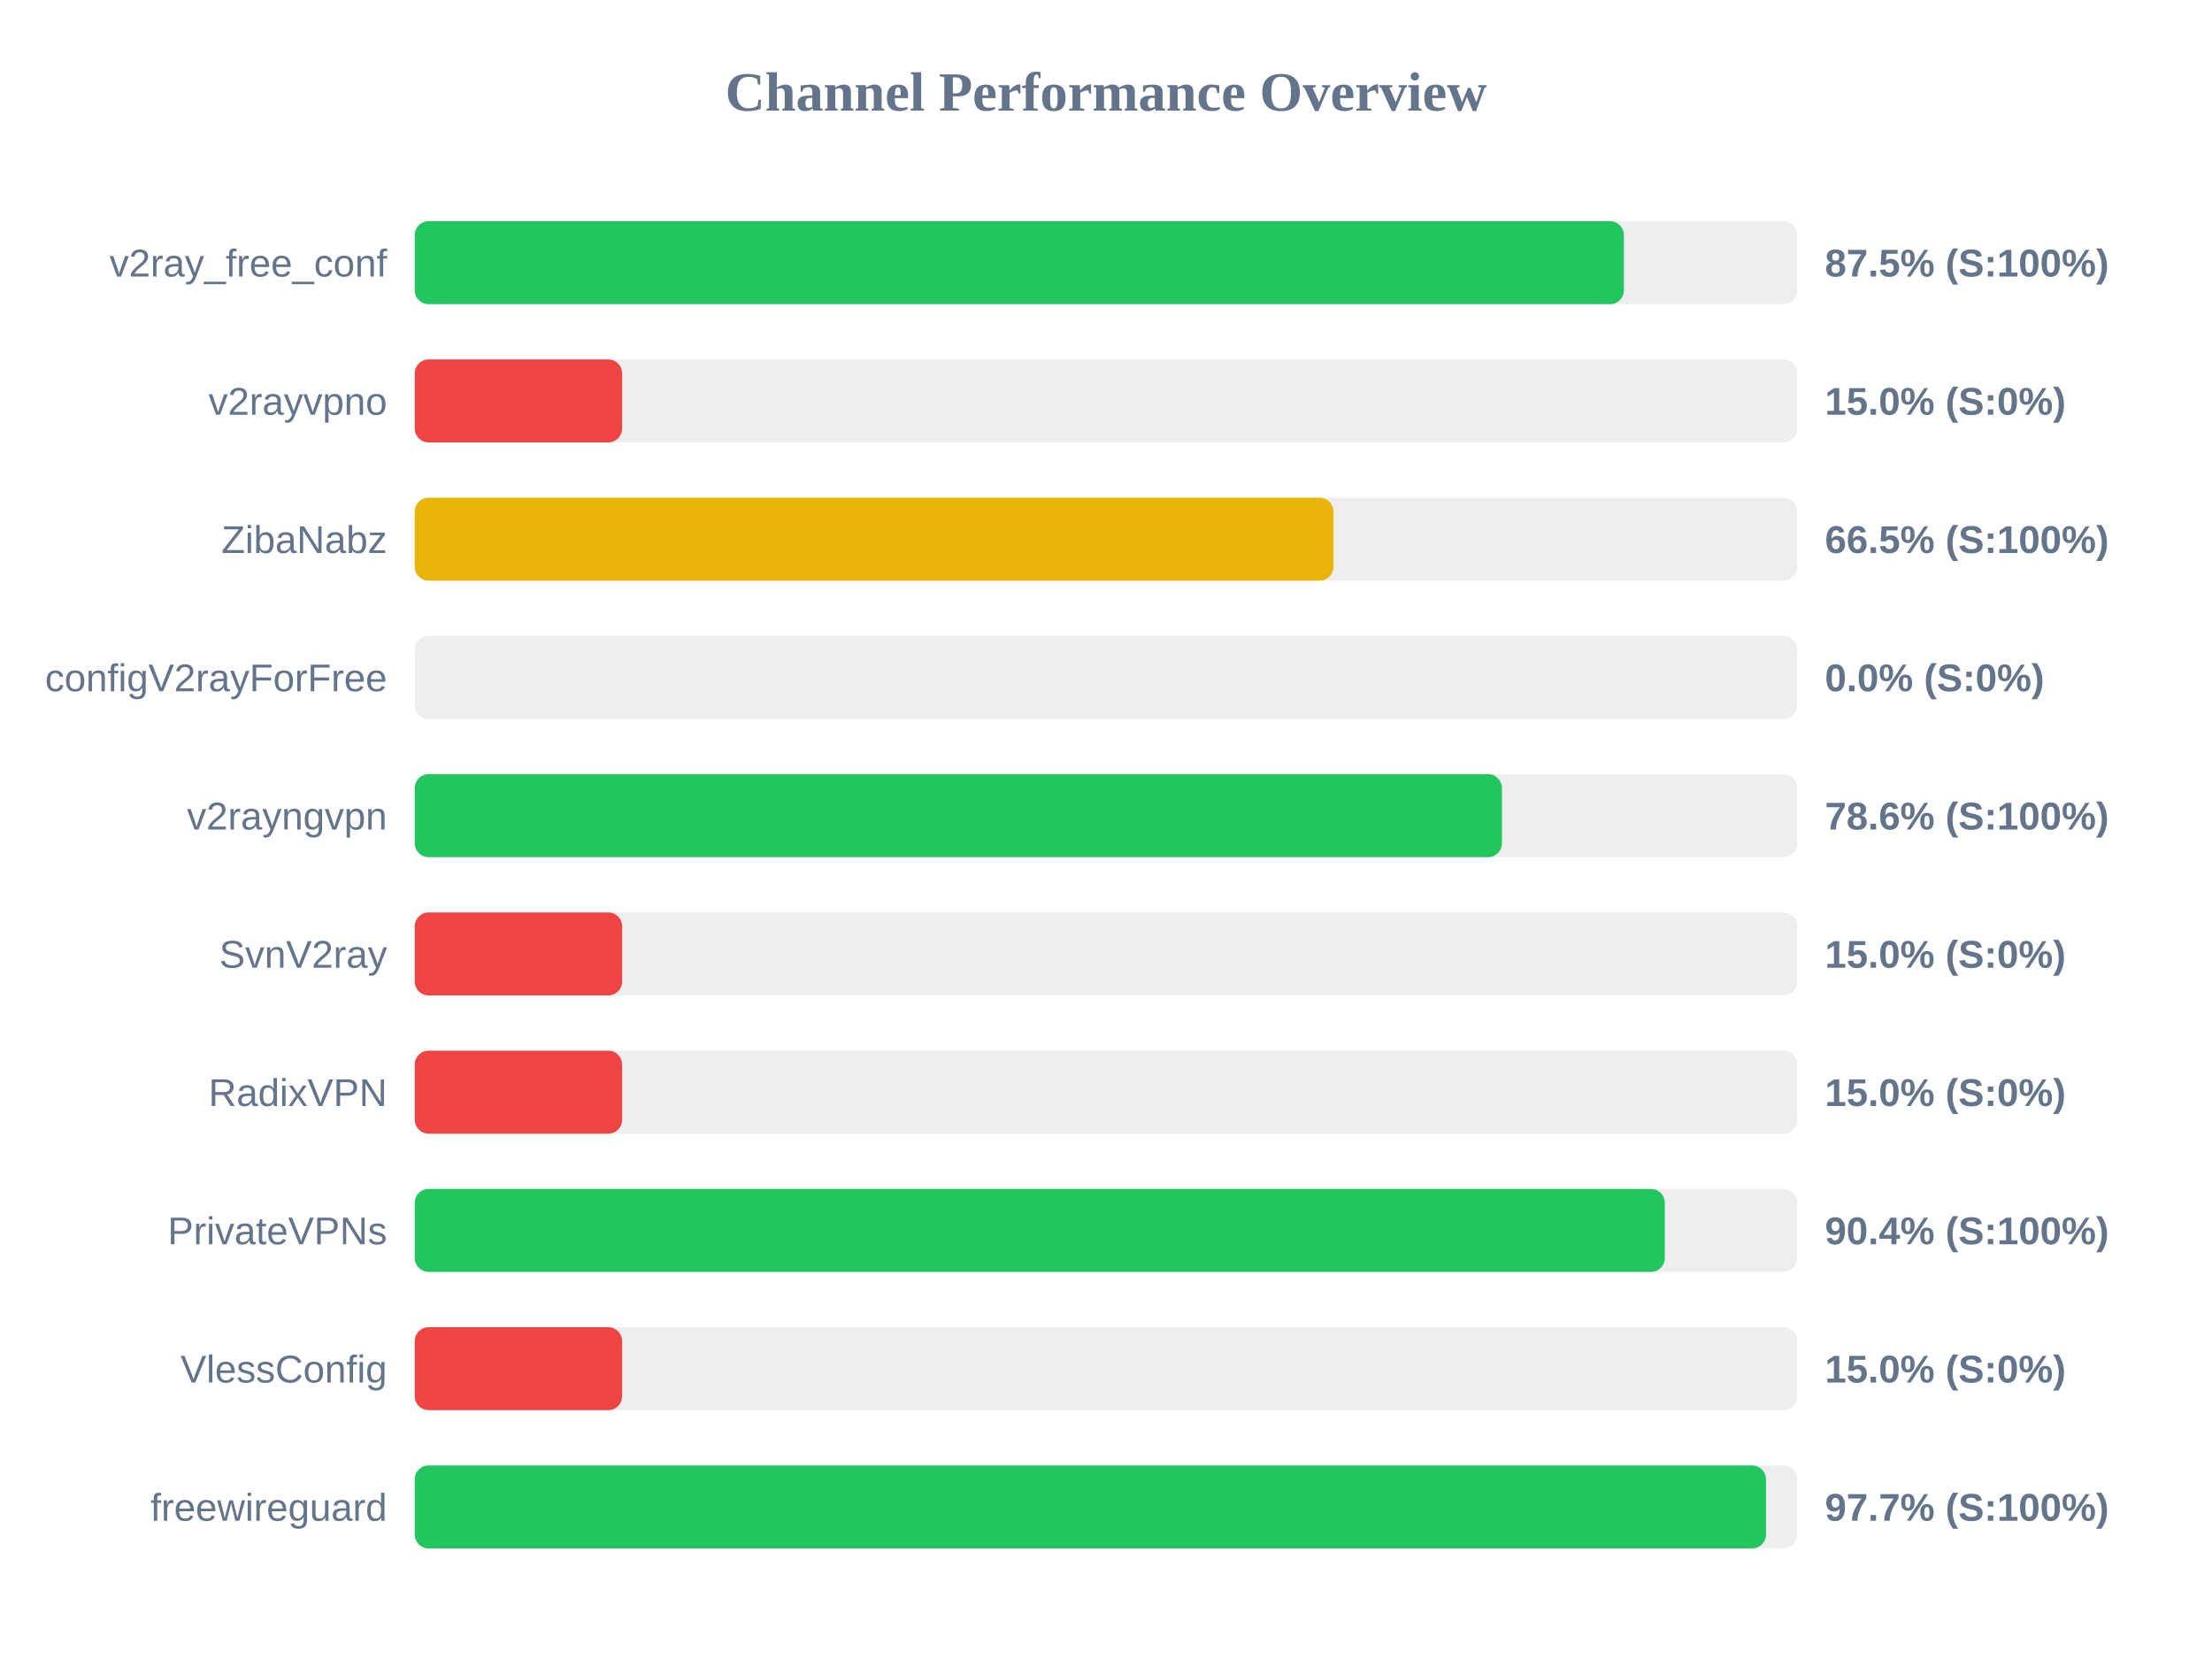
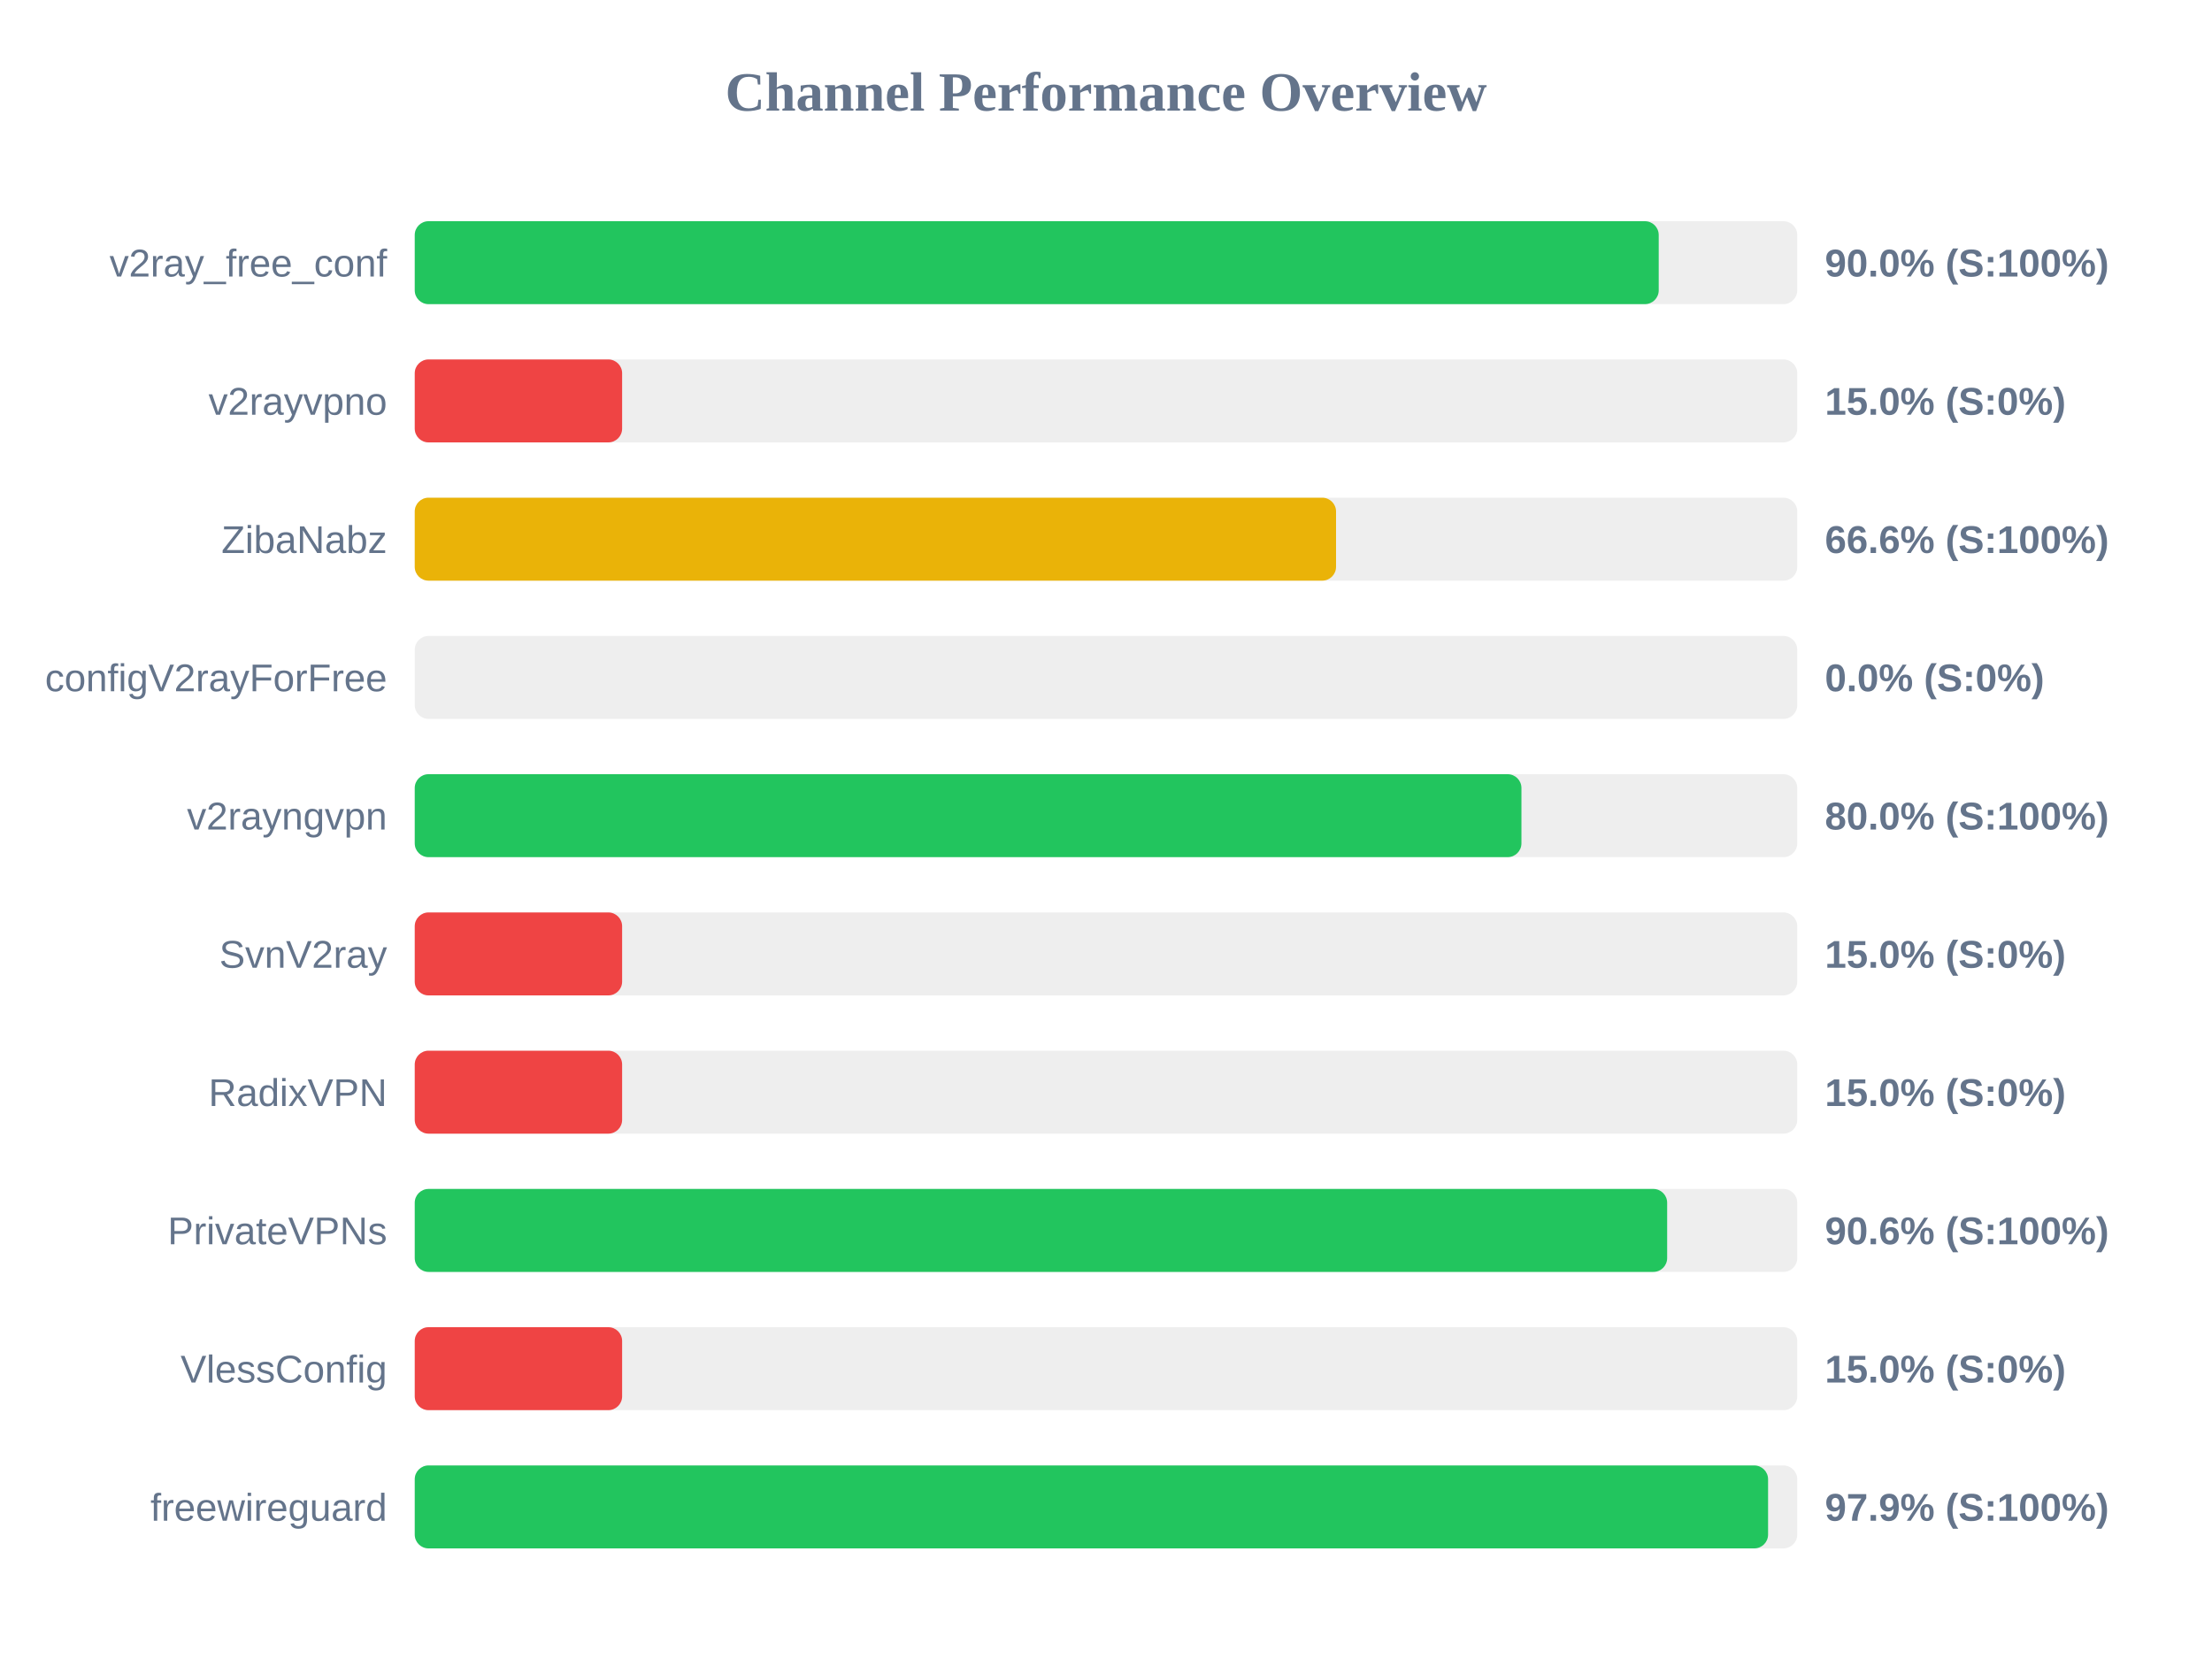
<svg xmlns="http://www.w3.org/2000/svg" width="800" height="600" version="1.1">
  <style>
        .row { font: 14px Arial; fill: #64748b; }
        .score { font: bold 14px Arial; fill: #64748b; }
    </style>
  <text x="400" y="40" text-anchor="middle" font-size="20px" font-weight="bold" fill="#64748b">Channel Performance Overview</text>
  <rect x="150" y="80" width="500" height="30" fill="#eee" rx="5" />
-   <rect x="150" y="80" width="437.3" height="30" fill="#22c55e" rx="5" />
+   <rect x="150" y="80" width="449.9" height="30" fill="#22c55e" rx="5" />
  <text x="140" y="100" text-anchor="end" class="row">v2ray_free_conf</text>
-   <text x="660" y="100" text-anchor="start" class="score">87.5% (S:100%)</text>
+   <text x="660" y="100" text-anchor="start" class="score">90.0% (S:100%)</text>
  <rect x="150" y="130" width="500" height="30" fill="#eee" rx="5" />
  <rect x="150" y="130" width="75.0" height="30" fill="#ef4444" rx="5" />
  <text x="140" y="150" text-anchor="end" class="row">v2rayvpno</text>
  <text x="660" y="150" text-anchor="start" class="score">15.0% (S:0%)</text>
  <rect x="150" y="180" width="500" height="30" fill="#eee" rx="5" />
-   <rect x="150" y="180" width="332.25" height="30" fill="#eab308" rx="5" />
+   <rect x="150" y="180" width="333.2" height="30" fill="#eab308" rx="5" />
  <text x="140" y="200" text-anchor="end" class="row">ZibaNabz</text>
-   <text x="660" y="200" text-anchor="start" class="score">66.5% (S:100%)</text>
+   <text x="660" y="200" text-anchor="start" class="score">66.6% (S:100%)</text>
  <rect x="150" y="230" width="500" height="30" fill="#eee" rx="5" />
  <rect x="150" y="230" width="0.0" height="30" fill="#ef4444" rx="5" />
  <text x="140" y="250" text-anchor="end" class="row">configV2rayForFree</text>
  <text x="660" y="250" text-anchor="start" class="score">0.0% (S:0%)</text>
  <rect x="150" y="280" width="500" height="30" fill="#eee" rx="5" />
-   <rect x="150" y="280" width="393.2" height="30" fill="#22c55e" rx="5" />
+   <rect x="150" y="280" width="400.25" height="30" fill="#22c55e" rx="5" />
  <text x="140" y="300" text-anchor="end" class="row">v2rayngvpn</text>
-   <text x="660" y="300" text-anchor="start" class="score">78.6% (S:100%)</text>
+   <text x="660" y="300" text-anchor="start" class="score">80.0% (S:100%)</text>
  <rect x="150" y="330" width="500" height="30" fill="#eee" rx="5" />
  <rect x="150" y="330" width="75.0" height="30" fill="#ef4444" rx="5" />
  <text x="140" y="350" text-anchor="end" class="row">SvnV2ray</text>
  <text x="660" y="350" text-anchor="start" class="score">15.0% (S:0%)</text>
  <rect x="150" y="380" width="500" height="30" fill="#eee" rx="5" />
  <rect x="150" y="380" width="75.0" height="30" fill="#ef4444" rx="5" />
  <text x="140" y="400" text-anchor="end" class="row">RadixVPN</text>
  <text x="660" y="400" text-anchor="start" class="score">15.0% (S:0%)</text>
  <rect x="150" y="430" width="500" height="30" fill="#eee" rx="5" />
-   <rect x="150" y="430" width="452.1" height="30" fill="#22c55e" rx="5" />
+   <rect x="150" y="430" width="452.95" height="30" fill="#22c55e" rx="5" />
  <text x="140" y="450" text-anchor="end" class="row">PrivateVPNs</text>
-   <text x="660" y="450" text-anchor="start" class="score">90.4% (S:100%)</text>
+   <text x="660" y="450" text-anchor="start" class="score">90.6% (S:100%)</text>
  <rect x="150" y="480" width="500" height="30" fill="#eee" rx="5" />
  <rect x="150" y="480" width="75.0" height="30" fill="#ef4444" rx="5" />
  <text x="140" y="500" text-anchor="end" class="row">VlessConfig</text>
  <text x="660" y="500" text-anchor="start" class="score">15.0% (S:0%)</text>
  <rect x="150" y="530" width="500" height="30" fill="#eee" rx="5" />
-   <rect x="150" y="530" width="488.7" height="30" fill="#22c55e" rx="5" />
+   <rect x="150" y="530" width="489.45" height="30" fill="#22c55e" rx="5" />
  <text x="140" y="550" text-anchor="end" class="row">freewireguard</text>
-   <text x="660" y="550" text-anchor="start" class="score">97.7% (S:100%)</text>
+   <text x="660" y="550" text-anchor="start" class="score">97.9% (S:100%)</text>
</svg>
